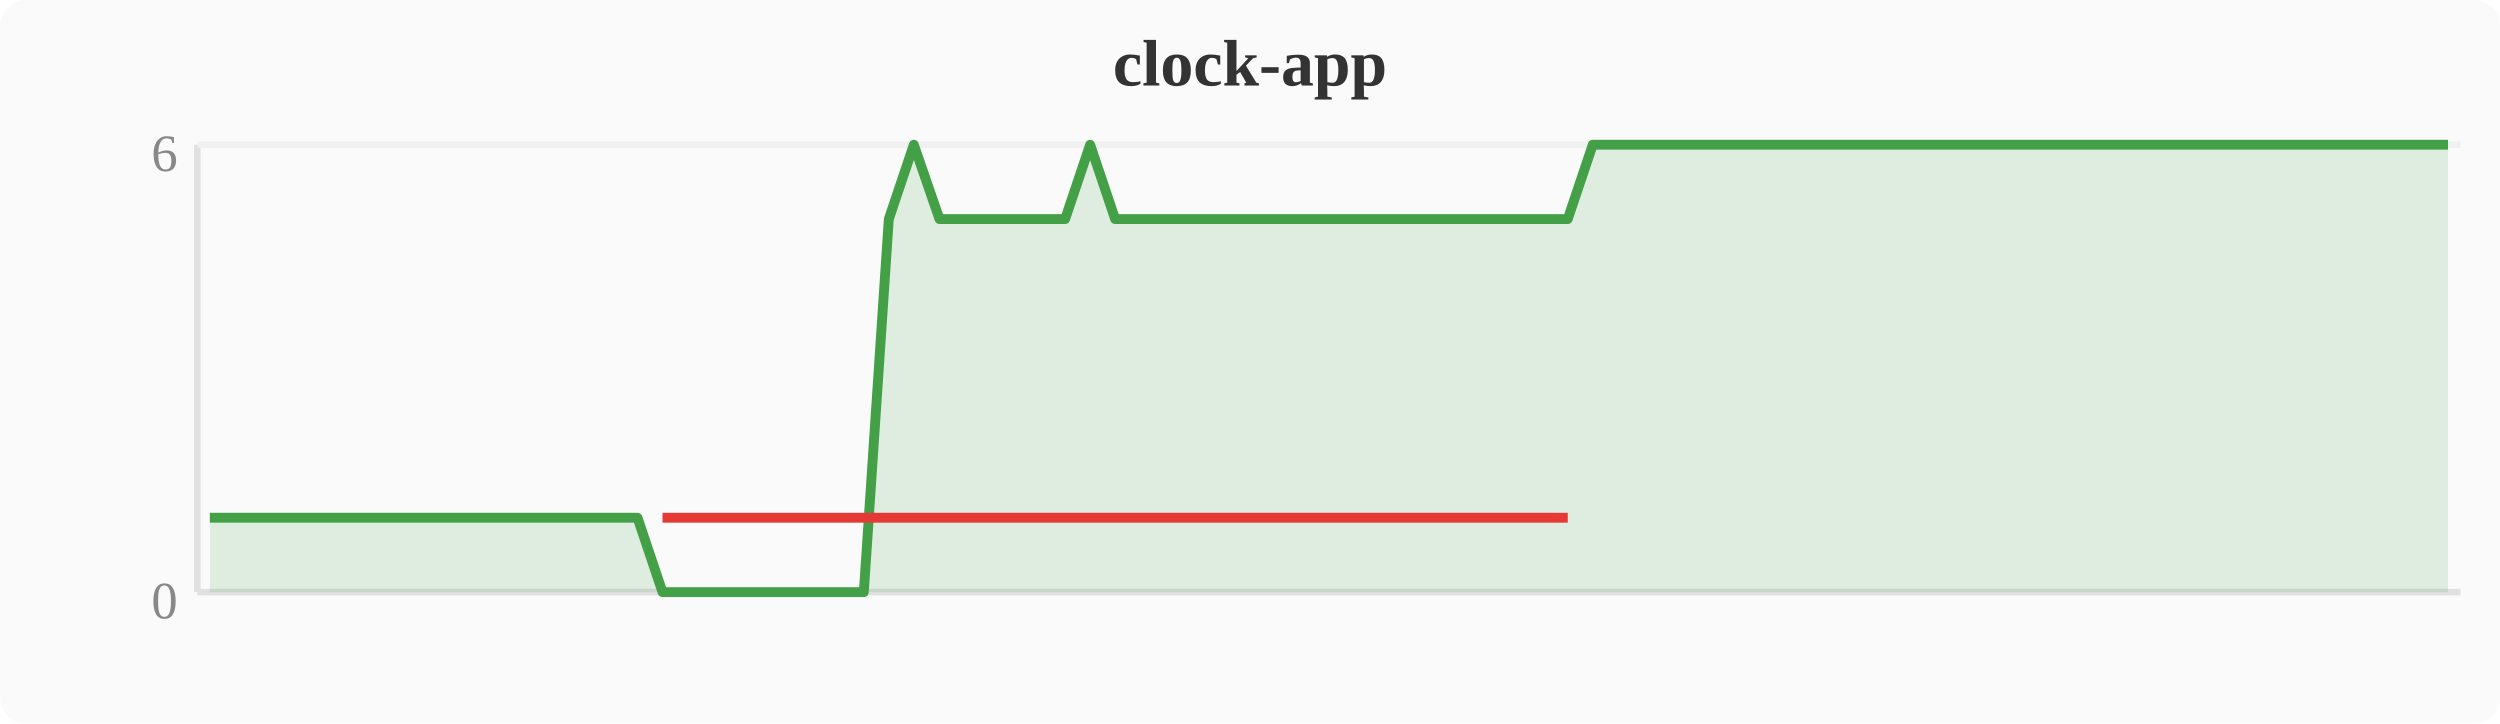
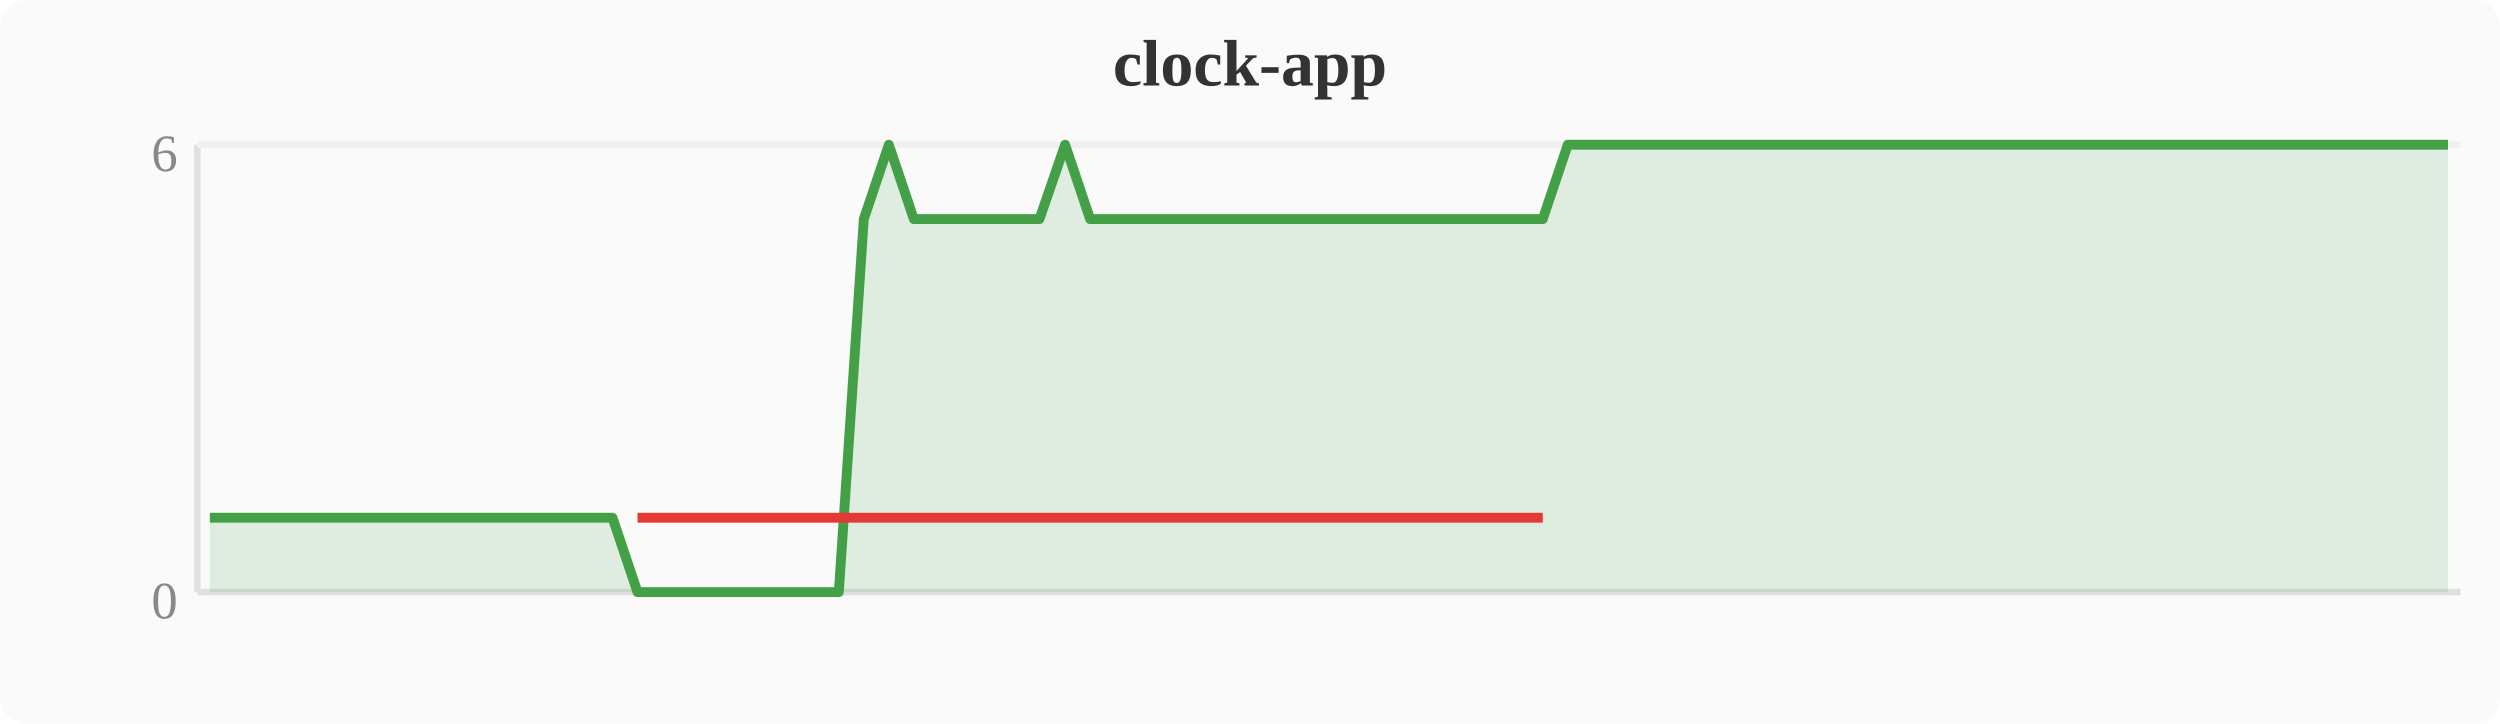
<svg xmlns="http://www.w3.org/2000/svg" width="380" height="110" viewBox="0 0 380 110">
  <rect width="380" height="110" fill="#fafafa" rx="4" />
  <text x="190" y="13" text-anchor="middle" font-size="10" font-weight="bold" fill="#333">clock-app</text>
  <line x1="30" y1="22" x2="30" y2="90" stroke="#e0e0e0" stroke-width="1" />
  <line x1="30" y1="90" x2="374" y2="90" stroke="#e0e0e0" stroke-width="1" />
  <line x1="30" y1="22" x2="374" y2="22" stroke="#f0f0f0" stroke-width="1" />
  <text x="27" y="94" text-anchor="end" font-size="8" fill="#888">0</text>
  <text x="27" y="26" text-anchor="end" font-size="8" fill="#888">6</text>
-   <polygon points="31.9,78.7 35.7,78.7 39.6,78.7 43.4,78.7 47.2,78.7 51.0,78.7 54.8,78.7 58.7,78.7 62.5,78.7 66.3,78.7 70.1,78.7 74.0,78.7 77.8,78.7 81.6,78.7 85.4,78.7 89.2,78.7 93.1,78.7 96.9,78.7 100.7,90.0 104.5,90.0 108.4,90.0 112.2,90.0 116.0,90.0 119.8,90.0 123.6,90.0 127.5,90.0 131.3,90.0 135.1,33.3 138.9,22.0 142.8,33.3 146.6,33.3 150.4,33.3 154.2,33.3 158.0,33.3 161.9,33.3 165.7,22.0 169.5,33.3 173.3,33.3 177.2,33.3 181.0,33.3 184.8,33.3 188.6,33.3 192.4,33.3 196.3,33.3 200.1,33.3 203.9,33.3 207.7,33.3 211.6,33.3 215.4,33.3 219.2,33.3 223.0,33.3 226.8,33.3 230.7,33.3 234.5,33.3 238.3,33.3 242.1,22.0 246.0,22.0 249.8,22.0 253.6,22.0 257.4,22.0 261.2,22.0 265.1,22.0 268.9,22.0 272.7,22.0 276.5,22.0 280.4,22.0 284.2,22.0 288.0,22.0 291.8,22.0 295.6,22.0 299.5,22.0 303.3,22.0 307.1,22.0 310.9,22.0 314.8,22.0 318.6,22.0 322.4,22.0 326.2,22.0 330.0,22.0 333.9,22.0 337.7,22.0 341.5,22.0 345.3,22.0 349.2,22.0 353.0,22.0 356.8,22.0 360.6,22.0 364.4,22.0 368.3,22.0 372.1,22.0 372.1,90 31.9,90" fill="#43a047" opacity="0.15" />
-   <polyline points="31.9,78.7 35.7,78.7 39.6,78.7 43.4,78.7 47.2,78.7 51.0,78.7 54.8,78.7 58.7,78.7 62.5,78.7 66.3,78.7 70.1,78.7 74.0,78.7 77.8,78.7 81.6,78.7 85.4,78.7 89.2,78.7 93.1,78.7 96.9,78.7 100.7,90.0 104.5,90.0 108.4,90.0 112.2,90.0 116.0,90.0 119.8,90.0 123.6,90.0 127.5,90.0 131.3,90.0 135.1,33.3 138.9,22.0 142.8,33.3 146.6,33.3 150.4,33.3 154.2,33.3 158.0,33.3 161.9,33.3 165.7,22.0 169.5,33.3 173.3,33.3 177.2,33.3 181.0,33.3 184.8,33.3 188.6,33.3 192.4,33.3 196.3,33.3 200.1,33.3 203.9,33.3 207.7,33.3 211.6,33.3 215.4,33.3 219.2,33.3 223.0,33.3 226.8,33.3 230.7,33.3 234.5,33.3 238.3,33.3 242.1,22.0 246.0,22.0 249.8,22.0 253.6,22.0 257.4,22.0 261.2,22.0 265.1,22.0 268.9,22.0 272.7,22.0 276.5,22.0 280.4,22.0 284.2,22.0 288.0,22.0 291.8,22.0 295.6,22.0 299.5,22.0 303.3,22.0 307.1,22.0 310.9,22.0 314.8,22.0 318.6,22.0 322.4,22.0 326.2,22.0 330.0,22.0 333.9,22.0 337.7,22.0 341.5,22.0 345.3,22.0 349.2,22.0 353.0,22.0 356.8,22.0 360.6,22.0 364.4,22.0 368.3,22.0 372.1,22.0" fill="none" stroke="#43a047" stroke-width="1.5" stroke-linejoin="round" />
-   <polyline points="100.7,78.7 104.5,78.7 108.4,78.7 112.2,78.7 116.0,78.7 119.8,78.7 123.6,78.7 127.5,78.7 131.3,78.7 135.1,78.7 142.8,78.7 146.6,78.7 150.4,78.7 154.2,78.7 158.0,78.7 161.9,78.7 169.5,78.7 173.3,78.7 177.2,78.7 181.0,78.7 184.8,78.7 188.6,78.7 192.4,78.7 196.3,78.7 200.1,78.7 203.9,78.7 207.7,78.7 211.6,78.7 215.4,78.7 219.2,78.7 223.0,78.7 226.8,78.7 230.7,78.7 234.5,78.7 238.3,78.7" fill="none" stroke="#e53935" stroke-width="1.5" stroke-linejoin="round" />
+   <polygon points="31.9,78.7 35.7,78.7 39.6,78.7 43.4,78.7 47.2,78.7 51.0,78.7 54.8,78.7 58.7,78.7 62.5,78.7 66.3,78.7 70.1,78.7 74.0,78.7 77.8,78.7 81.6,78.7 85.4,78.7 89.2,78.7 93.1,78.7 96.9,90.0 100.7,90.0 104.5,90.0 108.4,90.0 112.2,90.0 116.0,90.0 119.8,90.0 123.6,90.0 127.5,90.0 131.3,33.3 135.1,22.0 138.9,33.3 142.8,33.3 146.6,33.3 150.4,33.3 154.2,33.3 158.0,33.3 161.9,22.0 165.7,33.3 169.5,33.3 173.3,33.3 177.2,33.3 181.0,33.3 184.8,33.3 188.6,33.3 192.4,33.3 196.3,33.3 200.1,33.3 203.9,33.3 207.7,33.3 211.6,33.3 215.4,33.3 219.2,33.3 223.0,33.3 226.8,33.3 230.7,33.3 234.5,33.3 238.3,22.0 242.1,22.0 246.0,22.0 249.8,22.0 253.6,22.0 257.4,22.0 261.2,22.0 265.1,22.0 268.9,22.0 272.7,22.0 276.5,22.0 280.4,22.0 284.2,22.0 288.0,22.0 291.8,22.0 295.6,22.0 299.5,22.0 303.3,22.0 307.1,22.0 310.9,22.0 314.8,22.0 318.6,22.0 322.4,22.0 326.2,22.0 330.0,22.0 333.9,22.0 337.7,22.0 341.5,22.0 345.3,22.0 349.2,22.0 353.0,22.0 356.8,22.0 360.6,22.0 364.4,22.0 368.3,22.0 372.1,22.0 372.1,90 31.9,90" fill="#43a047" opacity="0.15" />
+   <polyline points="31.9,78.7 35.7,78.7 39.6,78.7 43.4,78.7 47.2,78.7 51.0,78.7 54.8,78.7 58.7,78.7 62.5,78.7 66.3,78.7 70.1,78.7 74.0,78.7 77.8,78.7 81.6,78.7 85.4,78.7 89.2,78.7 93.1,78.7 96.9,90.0 100.7,90.0 104.5,90.0 108.4,90.0 112.2,90.0 116.0,90.0 119.8,90.0 123.6,90.0 127.5,90.0 131.3,33.3 135.1,22.0 138.9,33.3 142.8,33.3 146.6,33.3 150.4,33.3 154.2,33.3 158.0,33.3 161.9,22.0 165.7,33.3 169.5,33.3 173.3,33.3 177.2,33.3 181.0,33.3 184.8,33.3 188.6,33.3 192.4,33.3 196.3,33.3 200.1,33.3 203.9,33.3 207.7,33.3 211.6,33.3 215.4,33.3 219.2,33.3 223.0,33.3 226.8,33.3 230.7,33.3 234.5,33.3 238.3,22.0 242.1,22.0 246.0,22.0 249.8,22.0 253.6,22.0 257.4,22.0 261.2,22.0 265.1,22.0 268.9,22.0 272.7,22.0 276.5,22.0 280.4,22.0 284.2,22.0 288.0,22.0 291.8,22.0 295.6,22.0 299.5,22.0 303.3,22.0 307.1,22.0 310.9,22.0 314.8,22.0 318.6,22.0 322.4,22.0 326.2,22.0 330.0,22.0 333.9,22.0 337.7,22.0 341.5,22.0 345.3,22.0 349.2,22.0 353.0,22.0 356.8,22.0 360.6,22.0 364.4,22.0 368.3,22.0 372.1,22.0" fill="none" stroke="#43a047" stroke-width="1.5" stroke-linejoin="round" />
+   <polyline points="96.9,78.7 100.7,78.7 104.5,78.7 108.4,78.7 112.2,78.7 116.0,78.7 119.8,78.7 123.6,78.7 127.5,78.7 131.3,78.7 138.9,78.7 142.8,78.7 146.6,78.7 150.4,78.7 154.2,78.7 158.0,78.7 165.7,78.7 169.5,78.7 173.3,78.7 177.2,78.7 181.0,78.7 184.8,78.7 188.6,78.7 192.4,78.7 196.3,78.7 200.1,78.7 203.9,78.7 207.7,78.7 211.6,78.7 215.4,78.7 219.2,78.7 223.0,78.7 226.8,78.7 230.7,78.7 234.5,78.7" fill="none" stroke="#e53935" stroke-width="1.5" stroke-linejoin="round" />
</svg>
